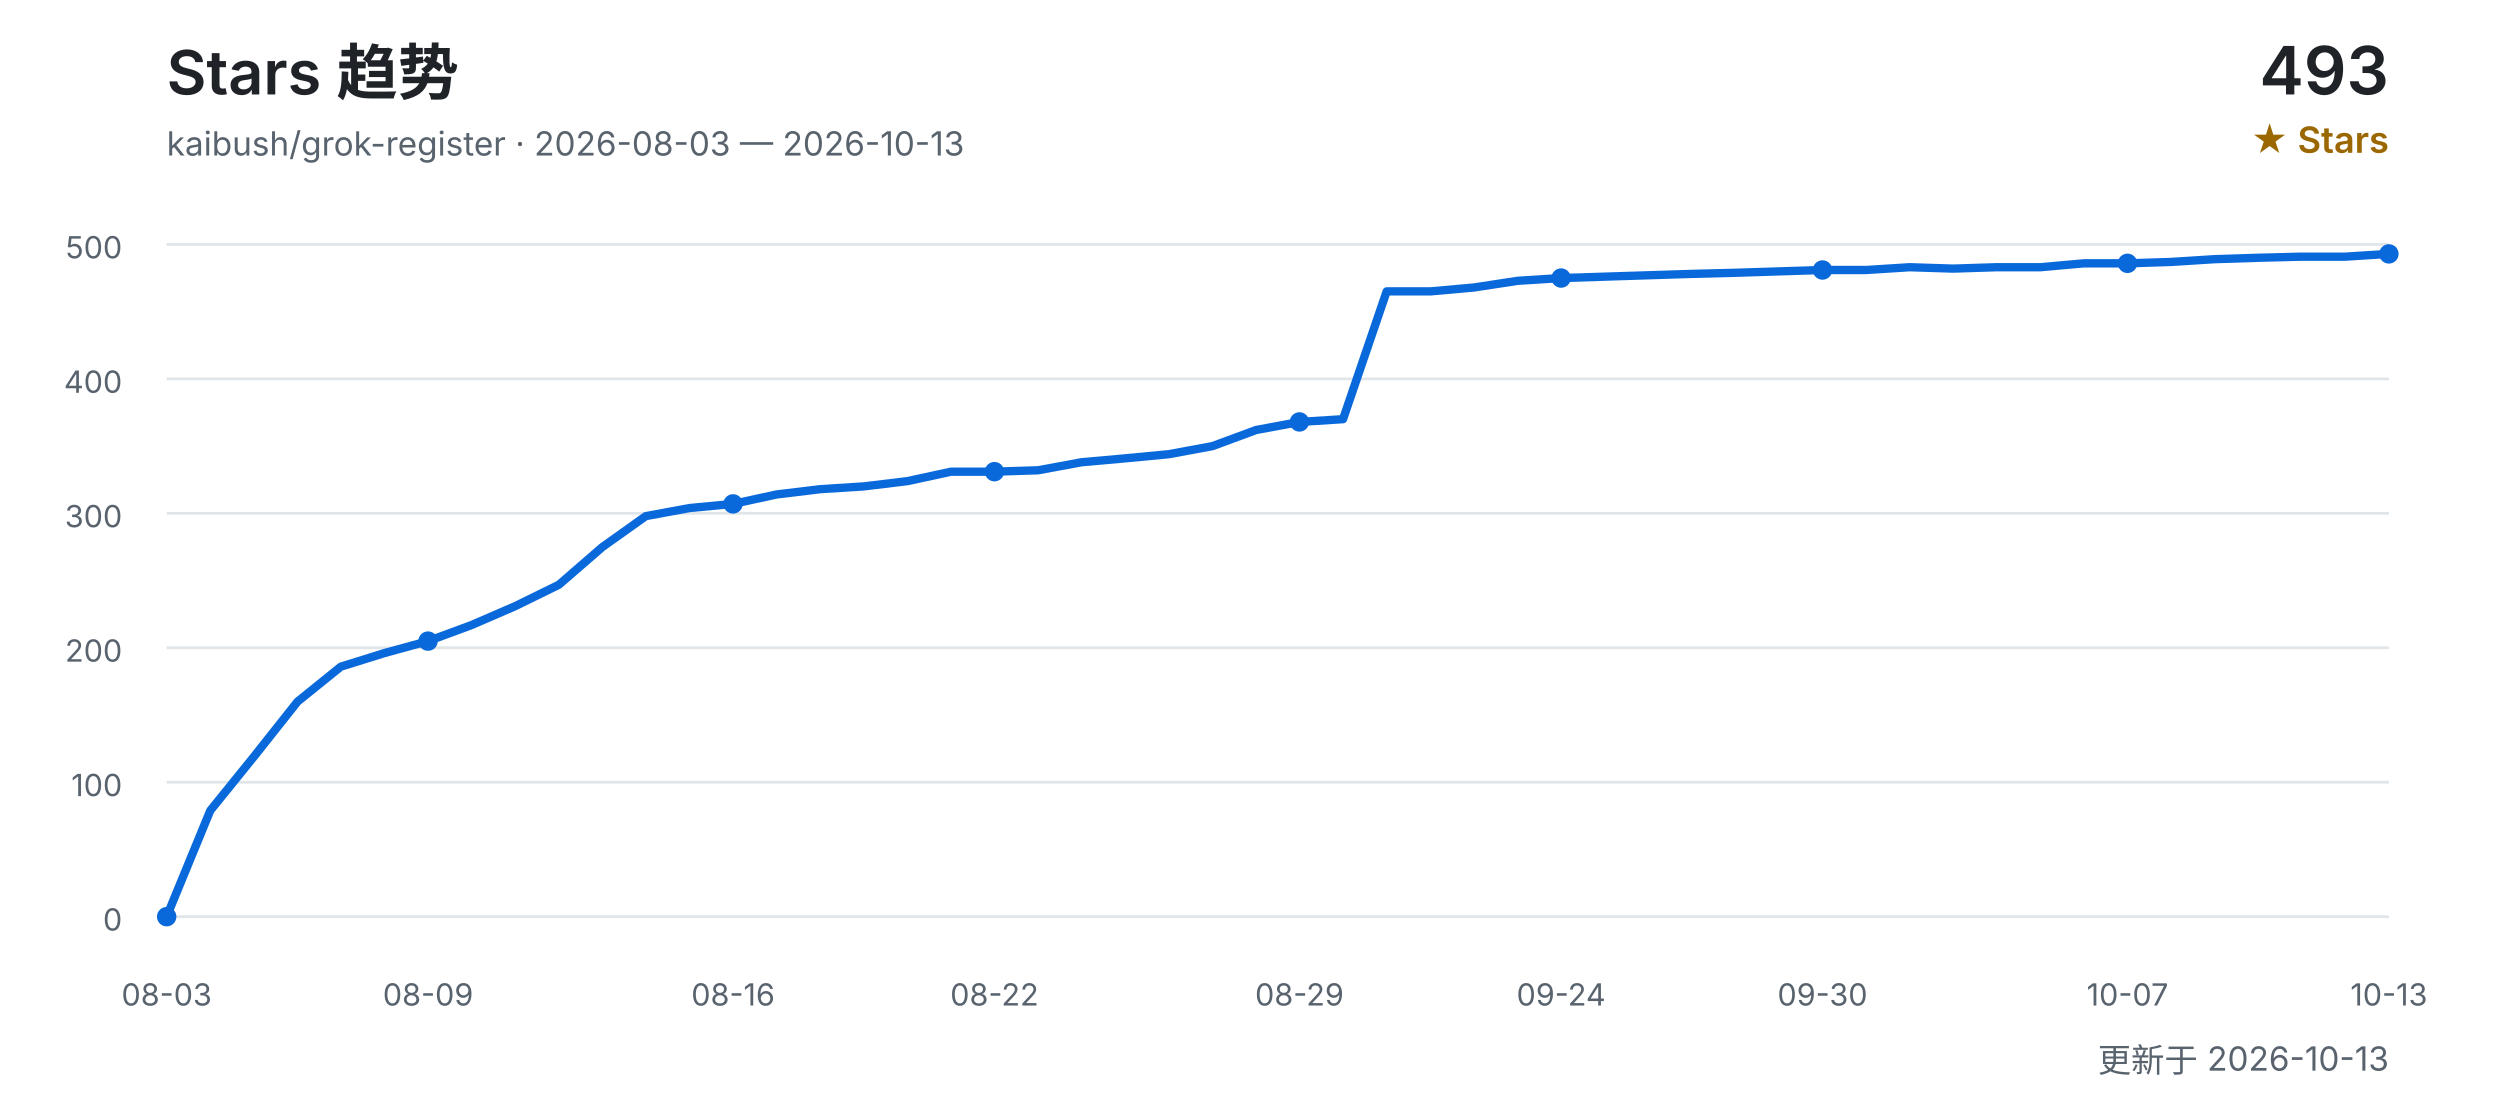
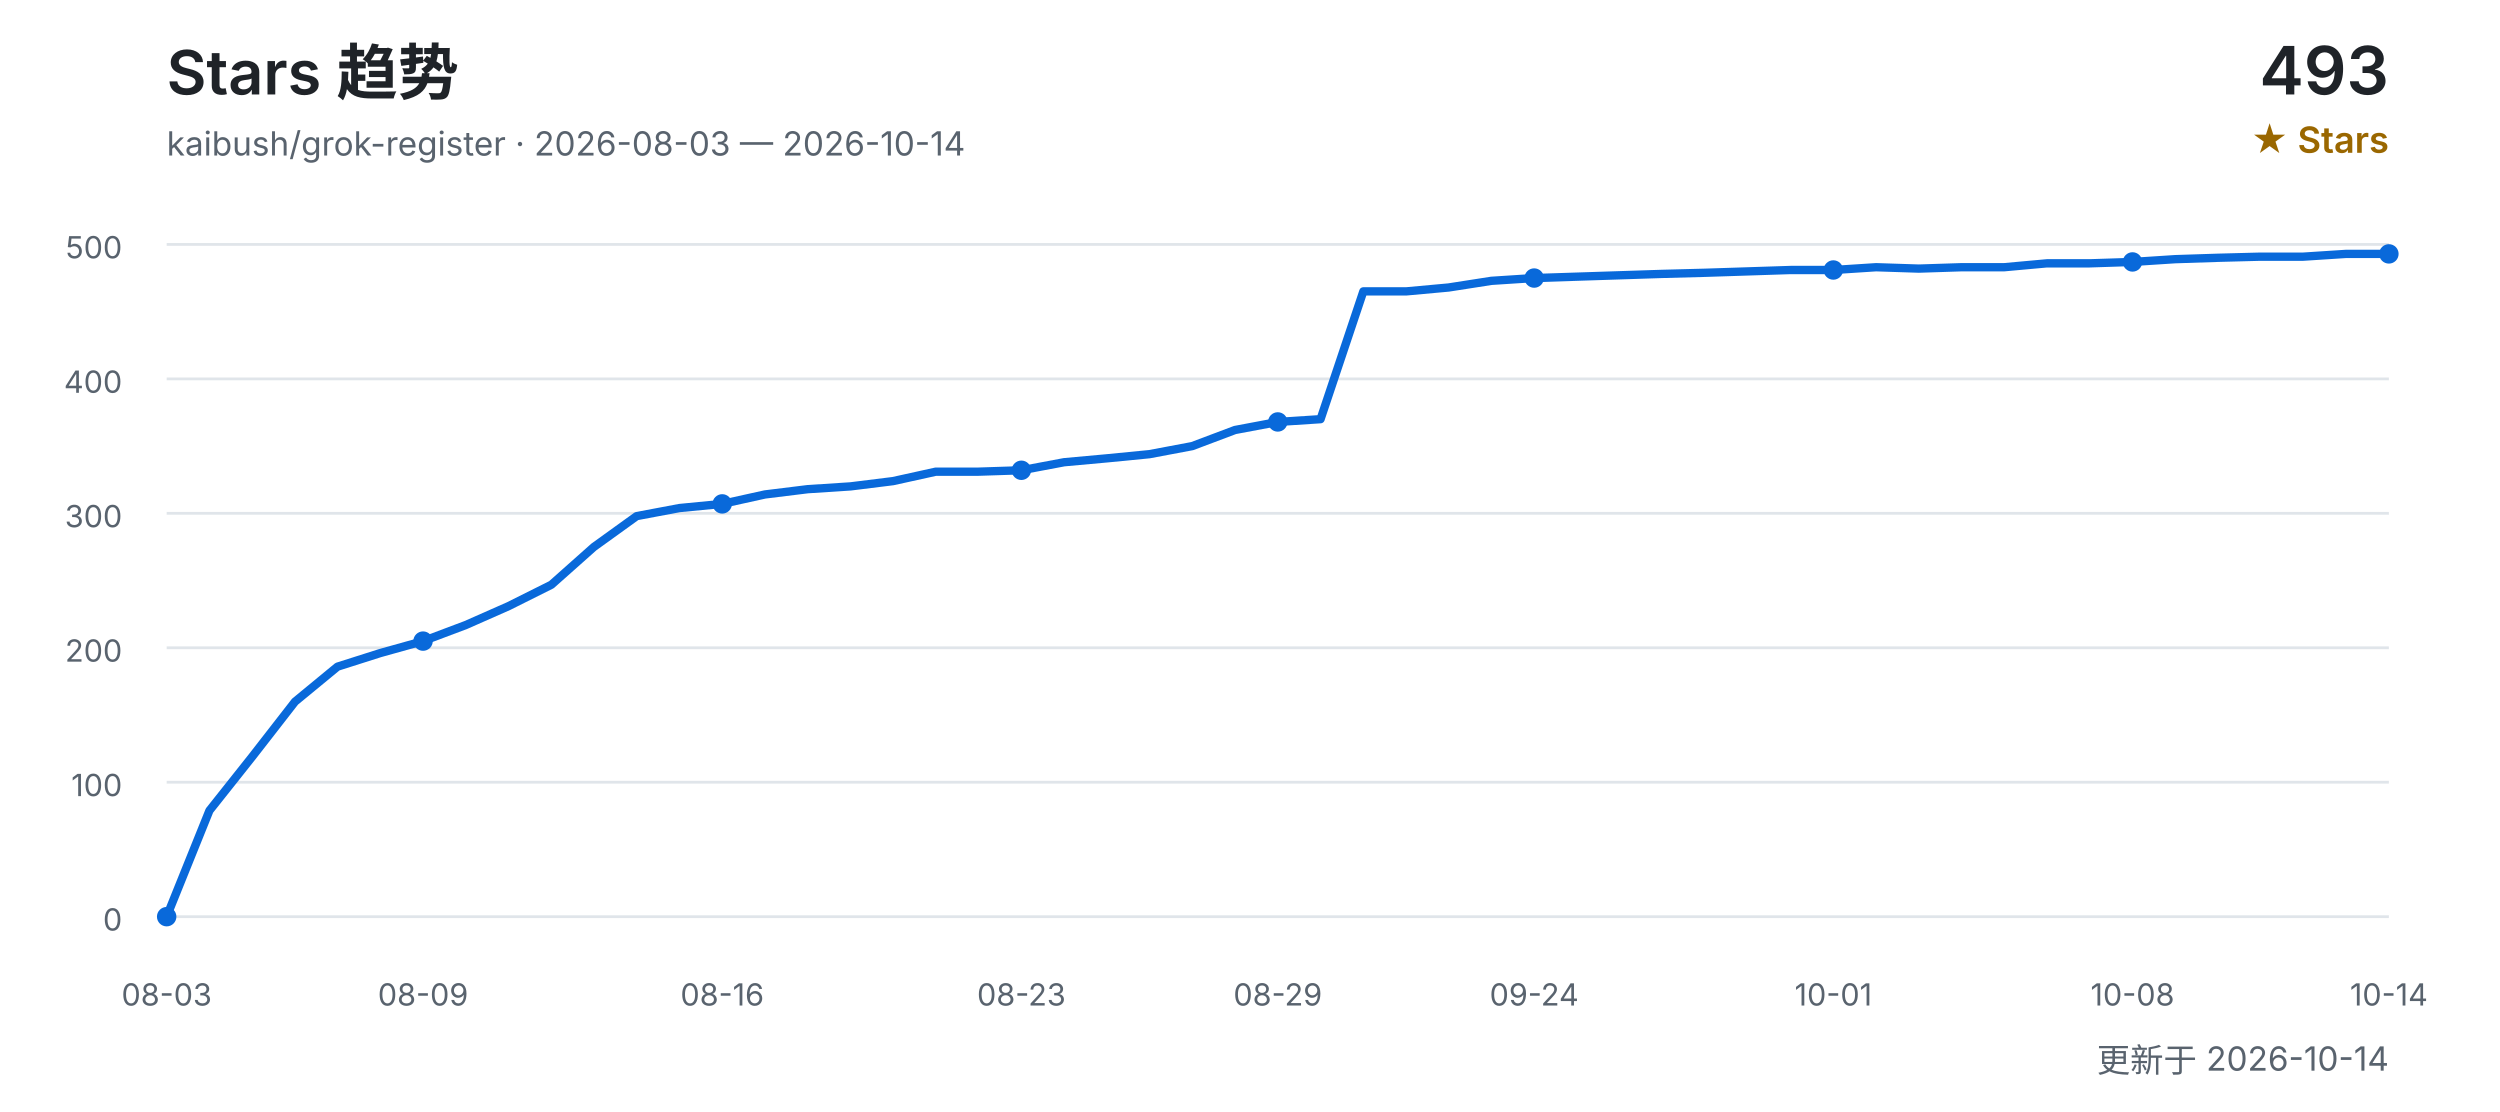
<svg xmlns="http://www.w3.org/2000/svg" width="900" height="400" viewBox="0 0 900 400" role="img" aria-labelledby="title desc">
  <defs>
    <style>
      text { font-family: Inter, "Segoe UI", Arial, "Noto Sans CJK SC", sans-serif; }
      .title { fill: #1f2328; font-size: 22px; font-weight: 600; }
      .subtitle { fill: #59636e; font-size: 12px; }
      .count { fill: #1f2328; font-size: 24px; font-weight: 600; }
      .count-label { fill: #9a6700; font-size: 13px; font-weight: 600; }
      .grid { stroke: #d0d7de; stroke-width: 1; opacity: 0.65; }
      .axis { fill: #59636e; font-size: 11px; }
      .line { fill: none; stroke: #0969da; stroke-width: 3; stroke-linecap: round; stroke-linejoin: round; }
      .point { fill: #0969da; }
    </style>
  </defs>
  <text x="60" y="34" class="title">Stars 趋势</text>
-   <text x="60" y="56" class="subtitle">kaibush/grok-register · 2026-08-03 — 2026-10-13</text>
+   <text x="60" y="56" class="subtitle">kaibush/grok-register · 2026-08-03 — 2026-10-14</text>
  <text x="860" y="34" class="count" text-anchor="end">493</text>
  <text x="860" y="55" class="count-label" text-anchor="end">★ Stars</text>
  <line x1="60" y1="330.0" x2="860" y2="330.0" class="grid" />
  <text x="44" y="335.0" class="axis" text-anchor="end">0</text>
  <line x1="60" y1="281.6" x2="860" y2="281.6" class="grid" />
  <text x="44" y="286.6" class="axis" text-anchor="end">100</text>
  <line x1="60" y1="233.2" x2="860" y2="233.2" class="grid" />
  <text x="44" y="238.2" class="axis" text-anchor="end">200</text>
  <line x1="60" y1="184.8" x2="860" y2="184.8" class="grid" />
  <text x="44" y="189.8" class="axis" text-anchor="end">300</text>
  <line x1="60" y1="136.4" x2="860" y2="136.4" class="grid" />
  <text x="44" y="141.4" class="axis" text-anchor="end">400</text>
  <line x1="60" y1="88.0" x2="860" y2="88.0" class="grid" />
  <text x="44" y="93.0" class="axis" text-anchor="end">500</text>
-   <polyline points="60.0,330.0 75.7,291.8 91.4,272.4 107.1,252.6 122.7,240.0 138.4,235.1 154.1,230.8 169.8,225.0 185.5,218.2 201.2,210.5 216.9,196.9 232.5,185.8 248.2,182.9 263.9,181.4 279.6,178.0 295.3,176.1 311.0,175.1 326.7,173.2 342.4,169.8 358.0,169.8 373.7,169.3 389.4,166.4 405.1,165.0 420.8,163.5 436.5,160.6 452.2,154.8 467.8,151.9 483.5,150.9 499.2,104.9 514.9,104.9 530.6,103.5 546.3,101.1 562.0,100.1 577.6,99.6 593.3,99.1 609.0,98.6 624.7,98.2 640.4,97.7 656.1,97.2 671.8,97.2 687.5,96.2 703.1,96.7 718.8,96.2 734.5,96.2 750.2,94.8 765.9,94.8 781.6,94.3 797.3,93.3 812.9,92.8 828.6,92.4 844.3,92.4 860.0,91.4" class="line" />
+   <polyline points="60.0,330.0 75.4,291.8 90.8,272.4 106.2,252.6 121.5,240.0 136.9,235.1 152.3,230.8 167.7,225.0 183.1,218.2 198.5,210.5 213.8,196.9 229.2,185.8 244.6,182.9 260.0,181.4 275.4,178.0 290.8,176.1 306.2,175.1 321.5,173.2 336.9,169.8 352.3,169.8 367.7,169.3 383.1,166.4 398.5,165.0 413.8,163.5 429.2,160.6 444.6,154.8 460.0,151.9 475.4,150.9 490.8,104.9 506.2,104.9 521.5,103.5 536.9,101.1 552.3,100.1 567.7,99.6 583.1,99.1 598.5,98.6 613.8,98.2 629.2,97.7 644.6,97.2 660.0,97.2 675.4,96.2 690.8,96.7 706.2,96.2 721.5,96.2 736.9,94.8 752.3,94.8 767.7,94.3 783.1,93.3 798.5,92.8 813.8,92.4 829.2,92.4 844.6,91.4 860.0,91.4" class="line" />
  <text x="60.0" y="362" class="axis" text-anchor="middle">08-03</text>
  <circle cx="60.0" cy="330.0" r="3.5" class="point" />
-   <text x="154.1" y="362" class="axis" text-anchor="middle">08-09</text>
-   <circle cx="154.1" cy="230.8" r="3.5" class="point" />
-   <text x="263.9" y="362" class="axis" text-anchor="middle">08-16</text>
-   <circle cx="263.9" cy="181.4" r="3.5" class="point" />
-   <text x="358.0" y="362" class="axis" text-anchor="middle">08-22</text>
-   <circle cx="358.0" cy="169.8" r="3.5" class="point" />
-   <text x="467.8" y="362" class="axis" text-anchor="middle">08-29</text>
-   <circle cx="467.8" cy="151.9" r="3.5" class="point" />
-   <text x="562.0" y="362" class="axis" text-anchor="middle">09-24</text>
-   <circle cx="562.0" cy="100.1" r="3.5" class="point" />
-   <text x="656.1" y="362" class="axis" text-anchor="middle">09-30</text>
-   <circle cx="656.1" cy="97.2" r="3.5" class="point" />
-   <text x="765.9" y="362" class="axis" text-anchor="middle">10-07</text>
-   <circle cx="765.9" cy="94.8" r="3.5" class="point" />
-   <text x="860.0" y="362" class="axis" text-anchor="middle">10-13</text>
+   <text x="152.3" y="362" class="axis" text-anchor="middle">08-09</text>
+   <circle cx="152.3" cy="230.8" r="3.5" class="point" />
+   <text x="260.0" y="362" class="axis" text-anchor="middle">08-16</text>
+   <circle cx="260.0" cy="181.4" r="3.5" class="point" />
+   <text x="367.7" y="362" class="axis" text-anchor="middle">08-23</text>
+   <circle cx="367.7" cy="169.3" r="3.5" class="point" />
+   <text x="460.0" y="362" class="axis" text-anchor="middle">08-29</text>
+   <circle cx="460.0" cy="151.9" r="3.5" class="point" />
+   <text x="552.3" y="362" class="axis" text-anchor="middle">09-24</text>
+   <circle cx="552.3" cy="100.1" r="3.5" class="point" />
+   <text x="660.0" y="362" class="axis" text-anchor="middle">10-01</text>
+   <circle cx="660.0" cy="97.2" r="3.5" class="point" />
+   <text x="767.7" y="362" class="axis" text-anchor="middle">10-08</text>
+   <circle cx="767.7" cy="94.3" r="3.5" class="point" />
+   <text x="860.0" y="362" class="axis" text-anchor="middle">10-14</text>
  <circle cx="860.0" cy="91.4" r="3.5" class="point" />
-   <text x="860" y="386" class="subtitle" text-anchor="end">更新于 2026-10-13</text>
+   <text x="860" y="386" class="subtitle" text-anchor="end">更新于 2026-10-14</text>
</svg>
